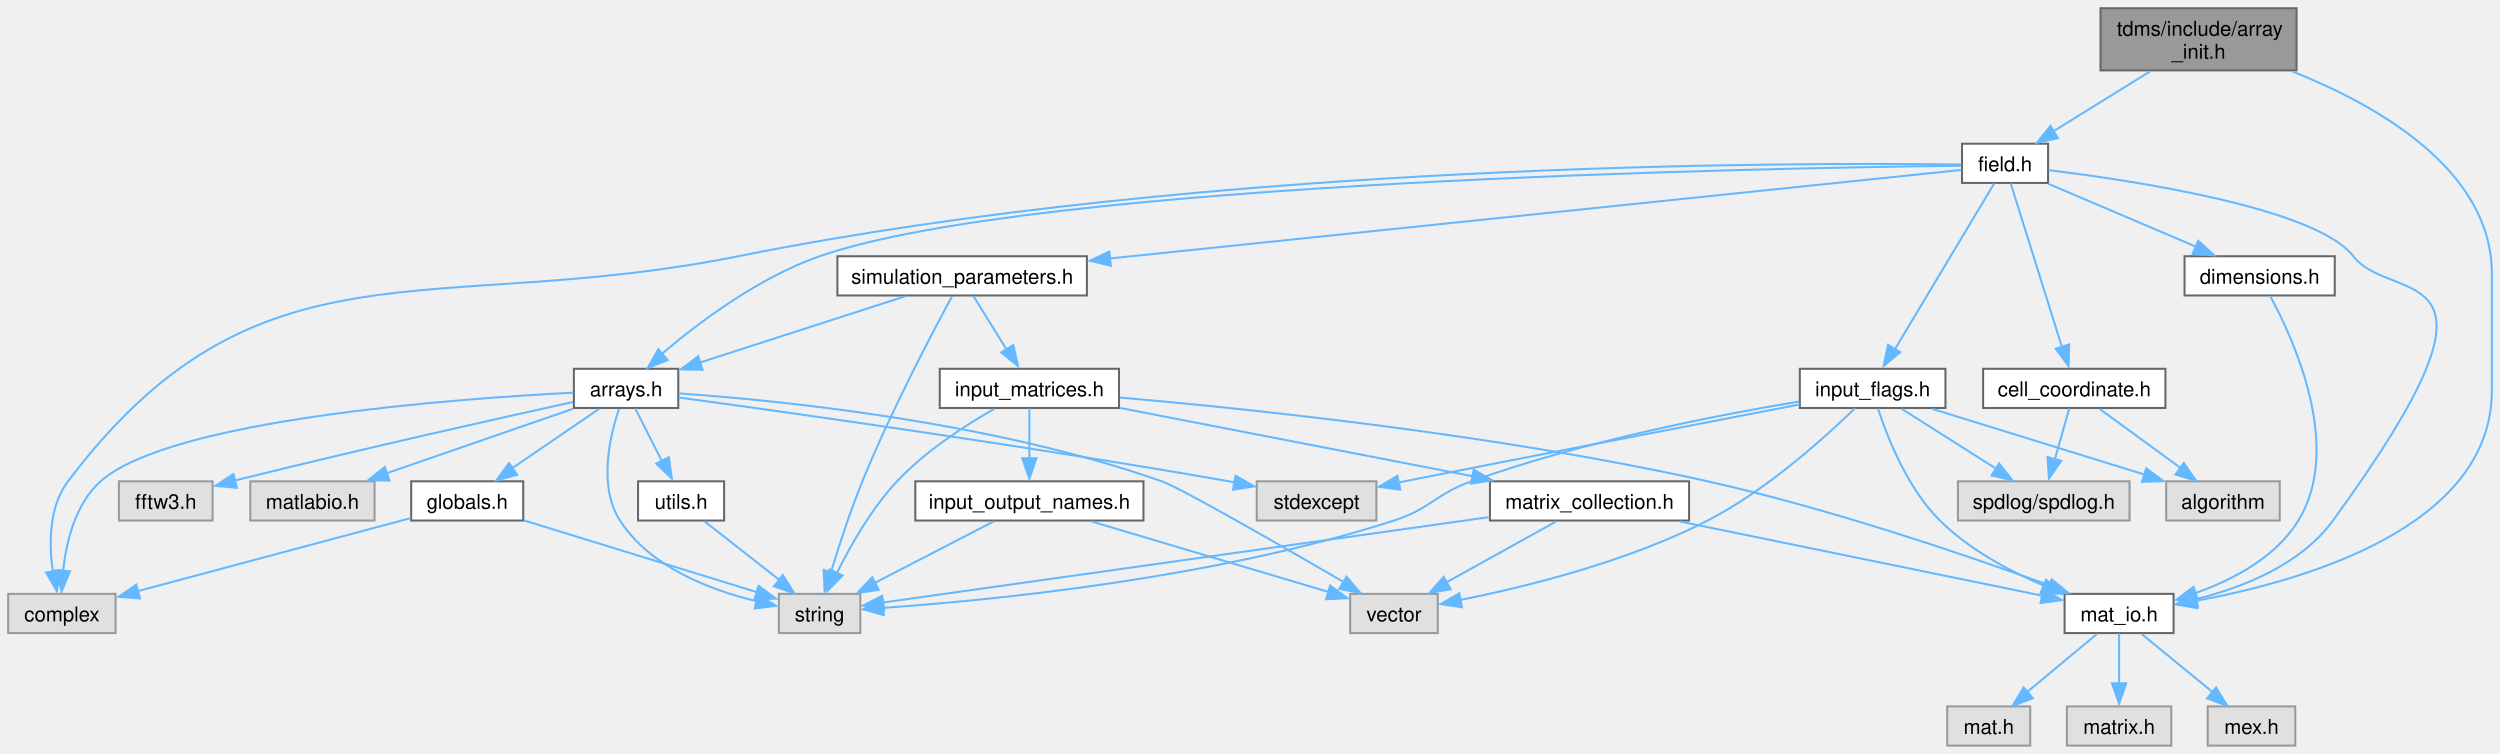
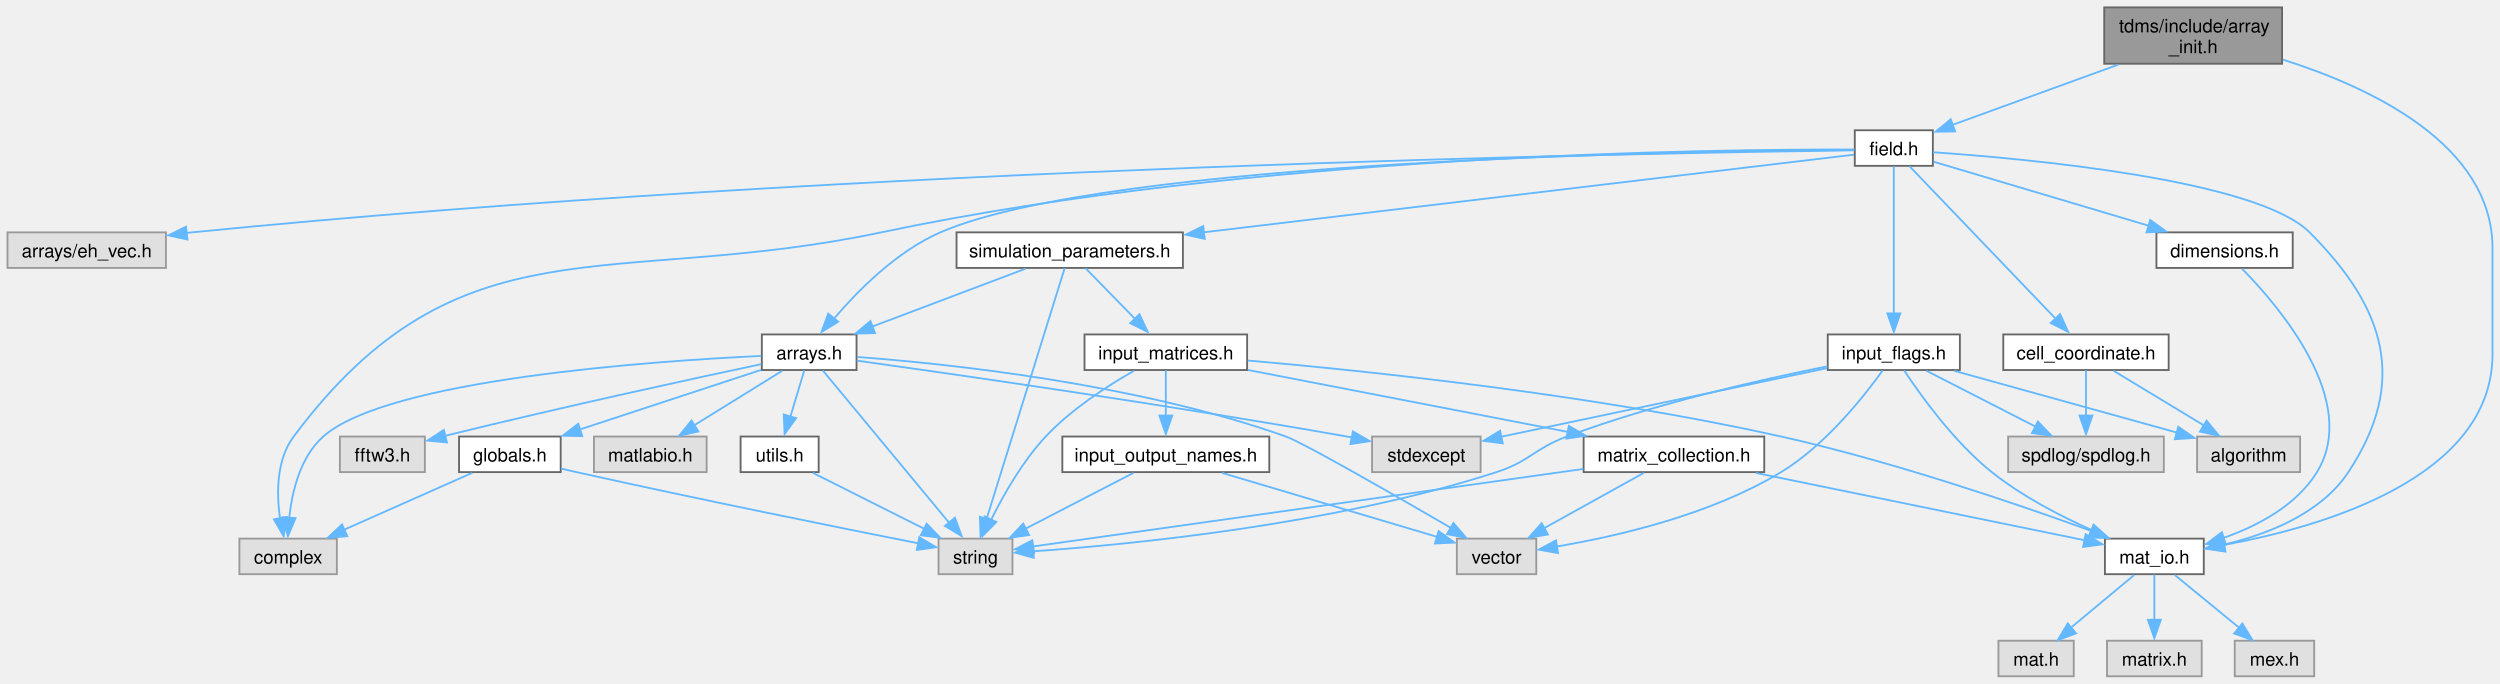
- <svg xmlns="http://www.w3.org/2000/svg" xmlns:xlink="http://www.w3.org/1999/xlink" width="1227pt" height="370pt" viewBox="0.00 0.00 1227.38 370.00">
+ <svg xmlns="http://www.w3.org/2000/svg" xmlns:xlink="http://www.w3.org/1999/xlink" width="1353pt" height="370pt" viewBox="0.00 0.00 1352.88 370.00">
  <g id="graph0" class="graph" transform="scale(1 1) rotate(0) translate(4 366)">
    <g id="node1" class="node">
      <g id="a_node1">
        <a xlink:title="A collection of functions for array initialisation given MATLAB pointers.">
-           <polygon fill="#999999" stroke="#666666" points="1123.5,-362 1027.25,-362 1027.25,-331.5 1123.5,-331.5 1123.5,-362" />
-           <text text-anchor="start" x="1035.25" y="-348.5" font-family="Helvetica,sans-Serif" font-size="10.00">tdms/include/array</text>
-           <text text-anchor="middle" x="1075.38" y="-337.25" font-family="Helvetica,sans-Serif" font-size="10.00">_init.h</text>
+           <polygon fill="#999999" stroke="#666666" points="1231,-362 1134.75,-362 1134.75,-331.5 1231,-331.5 1231,-362" />
+           <text text-anchor="start" x="1142.75" y="-348.5" font-family="Helvetica,sans-Serif" font-size="10.00">tdms/include/array</text>
+           <text text-anchor="middle" x="1182.88" y="-337.25" font-family="Helvetica,sans-Serif" font-size="10.00">_init.h</text>
        </a>
      </g>
    </g>
    <g id="node2" class="node">
      <g id="a_node2">
        <a xlink:href="field_8h.html" target="_top" xlink:title="Classes for the electric and magnetic (split) fields on a grid.">
-           <polygon fill="white" stroke="#666666" points="1001.5,-295.5 959.25,-295.5 959.25,-276.25 1001.5,-276.25 1001.5,-295.5" />
-           <text text-anchor="middle" x="980.38" y="-282" font-family="Helvetica,sans-Serif" font-size="10.00">field.h</text>
+           <polygon fill="white" stroke="#666666" points="1042,-295.5 999.75,-295.5 999.75,-276.25 1042,-276.25 1042,-295.5" />
+           <text text-anchor="middle" x="1020.88" y="-282" font-family="Helvetica,sans-Serif" font-size="10.00">field.h</text>
        </a>
      </g>
    </g>
    <g id="edge1" class="edge">
-       <path fill="none" stroke="#63b8ff" d="M1051.89,-331.2C1037.29,-322.15 1018.57,-310.55 1003.95,-301.49" />
-       <polygon fill="#63b8ff" stroke="#63b8ff" points="1006.36,-298.24 996.02,-295.95 1002.68,-304.19 1006.36,-298.24" />
-     </g>
-     <g id="node16" class="node">
-       <g id="a_node16">
+       <path fill="none" stroke="#63b8ff" d="M1142.41,-331.05C1114.7,-320.97 1078.45,-307.8 1052.77,-298.47" />
+       <polygon fill="#63b8ff" stroke="#63b8ff" points="1054.06,-294.85 1043.47,-294.72 1051.67,-301.43 1054.06,-294.85" />
+     </g>
+     <g id="node17" class="node">
+       <g id="a_node17">
        <a xlink:href="mat__io_8h.html" target="_top" xlink:title="Includes MATLAB headers for I/O.">
-           <polygon fill="white" stroke="#666666" points="1063.12,-74.5 1009.62,-74.5 1009.62,-55.25 1063.12,-55.25 1063.12,-74.5" />
-           <text text-anchor="middle" x="1036.38" y="-61" font-family="Helvetica,sans-Serif" font-size="10.00">mat_io.h</text>
-         </a>
-       </g>
-     </g>
-     <g id="edge44" class="edge">
-       <path fill="none" stroke="#63b8ff" d="M1121.33,-331.02C1163.48,-314.29 1219.38,-282.5 1219.38,-231.62 1219.38,-231.62 1219.38,-231.62 1219.38,-174.38 1219.38,-107.48 1127.78,-80.93 1074.19,-71.12" />
-       <polygon fill="#63b8ff" stroke="#63b8ff" points="1074.82,-67.51 1064.38,-69.28 1073.64,-74.41 1074.82,-67.51" />
+           <polygon fill="white" stroke="#666666" points="1188.62,-74.5 1135.12,-74.5 1135.12,-55.25 1188.62,-55.25 1188.62,-74.5" />
+           <text text-anchor="middle" x="1161.88" y="-61" font-family="Helvetica,sans-Serif" font-size="10.00">mat_io.h</text>
+         </a>
+       </g>
+     </g>
+     <g id="edge45" class="edge">
+       <path fill="none" stroke="#63b8ff" d="M1231.48,-333.71C1279.2,-318.64 1344.88,-287.7 1344.88,-231.62 1344.88,-231.62 1344.88,-231.62 1344.88,-174.38 1344.88,-107.48 1253.28,-80.93 1199.69,-71.12" />
+       <polygon fill="#63b8ff" stroke="#63b8ff" points="1200.32,-67.51 1189.88,-69.28 1199.14,-74.41 1200.32,-67.51" />
    </g>
    <g id="node3" class="node">
      <g id="a_node3">
        <a xlink:title=" ">
-           <polygon fill="#e0e0e0" stroke="#999999" points="52.75,-74.5 0,-74.5 0,-55.25 52.75,-55.25 52.75,-74.5" />
-           <text text-anchor="middle" x="26.38" y="-61" font-family="Helvetica,sans-Serif" font-size="10.00">complex</text>
+           <polygon fill="#e0e0e0" stroke="#999999" points="178.25,-74.5 125.5,-74.5 125.5,-55.25 178.25,-55.25 178.25,-74.5" />
+           <text text-anchor="middle" x="151.88" y="-61" font-family="Helvetica,sans-Serif" font-size="10.00">complex</text>
        </a>
      </g>
    </g>
    <g id="edge2" class="edge">
-       <path fill="none" stroke="#63b8ff" d="M958.9,-285.28C878.79,-286.38 590.05,-286.69 358.38,-240.25 207.13,-209.93 122.34,-252.84 29.38,-129.75 19.96,-117.28 19.99,-99.21 21.93,-85.47" />
-       <polygon fill="#63b8ff" stroke="#63b8ff" points="25.53,-86.23 23.93,-75.76 18.65,-84.95 25.53,-86.23" />
+       <path fill="none" stroke="#63b8ff" d="M999.44,-285.06C925.47,-285.31 674.38,-282.75 472.88,-240.25 326.47,-209.38 244.43,-249.61 154.88,-129.75 145.52,-117.23 145.55,-99.17 147.47,-85.44" />
+       <polygon fill="#63b8ff" stroke="#63b8ff" points="151.07,-86.21 149.45,-75.74 144.19,-84.94 151.07,-86.21" />
    </g>
    <g id="node4" class="node">
      <g id="a_node4">
        <a xlink:href="arrays_8h.html" target="_top" xlink:title="Classes describing arrays, vertices etc.">
-           <polygon fill="white" stroke="#666666" points="329,-185 277.75,-185 277.75,-165.75 329,-165.75 329,-185" />
-           <text text-anchor="middle" x="303.38" y="-171.5" font-family="Helvetica,sans-Serif" font-size="10.00">arrays.h</text>
+           <polygon fill="white" stroke="#666666" points="459.5,-185 408.25,-185 408.25,-165.75 459.5,-165.75 459.5,-185" />
+           <text text-anchor="middle" x="433.88" y="-171.5" font-family="Helvetica,sans-Serif" font-size="10.00">arrays.h</text>
        </a>
      </g>
    </g>
    <g id="edge3" class="edge">
-       <path fill="none" stroke="#63b8ff" d="M958.87,-284.69C866.71,-283.65 504.99,-277.27 398.38,-240.25 368.36,-229.83 338.79,-207.52 320.81,-192.23" />
-       <polygon fill="#63b8ff" stroke="#63b8ff" points="323.8,-189.32 313.97,-185.37 319.19,-194.59 323.8,-189.32" />
+       <path fill="none" stroke="#63b8ff" d="M999.4,-284.82C913.63,-284.31 595.92,-279.76 504.88,-240.25 481.23,-229.99 460.11,-208.63 447.18,-193.44" />
+       <polygon fill="#63b8ff" stroke="#63b8ff" points="449.59,-191.86 440.55,-186.34 444.17,-196.29 449.59,-191.86" />
    </g>
    <g id="node12" class="node">
      <g id="a_node12">
+         <a xlink:title=" ">
+           <polygon fill="#e0e0e0" stroke="#999999" points="85.75,-240.25 0,-240.25 0,-221 85.75,-221 85.75,-240.25" />
+           <text text-anchor="middle" x="42.88" y="-226.75" font-family="Helvetica,sans-Serif" font-size="10.00">arrays/eh_vec.h</text>
+         </a>
+       </g>
+     </g>
+     <g id="edge15" class="edge">
+       <path fill="none" stroke="#63b8ff" d="M999.4,-284.64C898.13,-283.37 458.29,-275.96 99.88,-240.25 98.89,-240.15 97.91,-240.05 96.91,-239.94" />
+       <polygon fill="#63b8ff" stroke="#63b8ff" points="97.42,-236.36 87.08,-238.63 96.59,-243.31 97.42,-236.36" />
+     </g>
+     <g id="node13" class="node">
+       <g id="a_node13">
        <a xlink:href="cell__coordinate_8h.html" target="_top" xlink:title="Container for {ijk} or {IJK} grouped variables.">
-           <polygon fill="white" stroke="#666666" points="1059.12,-185 969.62,-185 969.62,-165.75 1059.12,-165.75 1059.12,-185" />
-           <text text-anchor="middle" x="1014.38" y="-171.5" font-family="Helvetica,sans-Serif" font-size="10.00">cell_coordinate.h</text>
-         </a>
-       </g>
-     </g>
-     <g id="edge15" class="edge">
-       <path fill="none" stroke="#63b8ff" d="M983.16,-276C988.64,-258.51 1000.93,-219.27 1008.35,-195.59" />
-       <polygon fill="#63b8ff" stroke="#63b8ff" points="1011.9,-196.97 1011.55,-186.38 1005.22,-194.87 1011.9,-196.97" />
-     </g>
-     <g id="node15" class="node">
-       <g id="a_node15">
+           <polygon fill="white" stroke="#666666" points="1169.62,-185 1080.12,-185 1080.12,-165.75 1169.62,-165.75 1169.62,-185" />
+           <text text-anchor="middle" x="1124.88" y="-171.5" font-family="Helvetica,sans-Serif" font-size="10.00">cell_coordinate.h</text>
+         </a>
+       </g>
+     </g>
+     <g id="edge16" class="edge">
+       <path fill="none" stroke="#63b8ff" d="M1029.39,-276C1046.75,-257.88 1086.53,-216.38 1108.87,-193.07" />
+       <polygon fill="#63b8ff" stroke="#63b8ff" points="1110.85,-196.02 1115.25,-186.38 1105.8,-191.17 1110.85,-196.02" />
+     </g>
+     <g id="node16" class="node">
+       <g id="a_node16">
        <a xlink:href="dimensions_8h.html" target="_top" xlink:title="Defines a class that serves as an explicit converter between MATLAB pointers and array dimensions.">
-           <polygon fill="white" stroke="#666666" points="1142.25,-240.25 1068.5,-240.25 1068.5,-221 1142.25,-221 1142.25,-240.25" />
-           <text text-anchor="middle" x="1105.38" y="-226.75" font-family="Helvetica,sans-Serif" font-size="10.00">dimensions.h</text>
-         </a>
-       </g>
-     </g>
-     <g id="edge18" class="edge">
-       <path fill="none" stroke="#63b8ff" d="M1001.58,-275.84C1021.51,-267.35 1051.59,-254.54 1074.24,-244.89" />
-       <polygon fill="#63b8ff" stroke="#63b8ff" points="1075.24,-247.84 1083.07,-240.7 1072.49,-241.4 1075.24,-247.84" />
-     </g>
-     <g id="edge30" class="edge">
-       <path fill="none" stroke="#63b8ff" d="M1001.76,-282.51C1043.44,-277.42 1133.09,-263.92 1151.38,-240.25 1170.61,-215.35 1238.12,-243.31 1141.38,-110.5 1125.67,-88.94 1097.43,-77.71 1074.19,-71.92" />
-       <polygon fill="#63b8ff" stroke="#63b8ff" points="1075.12,-68.31 1064.59,-69.55 1073.59,-75.15 1075.12,-68.31" />
-     </g>
-     <g id="node20" class="node">
-       <g id="a_node20">
-         <a xlink:href="input__flags_8h.html" target="_top" xlink:title="Organises enumerated constants, names, and classes for handling flag-variables that are passed to TDM...">
-           <polygon fill="white" stroke="#666666" points="951.12,-185 879.62,-185 879.62,-165.75 951.12,-165.75 951.12,-185" />
-           <text text-anchor="middle" x="915.38" y="-171.5" font-family="Helvetica,sans-Serif" font-size="10.00">input_flags.h</text>
-         </a>
-       </g>
-     </g>
-     <g id="edge23" class="edge">
-       <path fill="none" stroke="#63b8ff" d="M975.06,-276C964.44,-258.27 940.43,-218.19 926.31,-194.63" />
-       <polygon fill="#63b8ff" stroke="#63b8ff" points="928.91,-193.16 920.77,-186.38 922.9,-196.75 928.91,-193.16" />
+           <polygon fill="white" stroke="#666666" points="1236.75,-240.25 1163,-240.25 1163,-221 1236.75,-221 1236.75,-240.25" />
+           <text text-anchor="middle" x="1199.88" y="-226.75" font-family="Helvetica,sans-Serif" font-size="10.00">dimensions.h</text>
+         </a>
+       </g>
+     </g>
+     <g id="edge19" class="edge">
+       <path fill="none" stroke="#63b8ff" d="M1042.47,-278.45C1071.24,-269.89 1122.73,-254.57 1158.97,-243.79" />
+       <polygon fill="#63b8ff" stroke="#63b8ff" points="1159.63,-246.95 1168.22,-240.74 1157.64,-240.24 1159.63,-246.95" />
+     </g>
+     <g id="edge31" class="edge">
+       <path fill="none" stroke="#63b8ff" d="M1042.14,-283.6C1092.56,-280.14 1217.28,-268.82 1245.88,-240.25 1287.2,-198.96 1299.11,-159.22 1266.88,-110.5 1251.9,-87.87 1222.88,-76.68 1199.13,-71.17" />
+       <polygon fill="#63b8ff" stroke="#63b8ff" points="1200.16,-67.6 1189.66,-69.01 1198.75,-74.46 1200.16,-67.6" />
    </g>
    <g id="node21" class="node">
      <g id="a_node21">
+         <a xlink:href="input__flags_8h.html" target="_top" xlink:title="Organises enumerated constants, names, and classes for handling flag-variables that are passed to TDM...">
+           <polygon fill="white" stroke="#666666" points="1056.62,-185 985.12,-185 985.12,-165.75 1056.62,-165.75 1056.62,-185" />
+           <text text-anchor="middle" x="1020.88" y="-171.5" font-family="Helvetica,sans-Serif" font-size="10.00">input_flags.h</text>
+         </a>
+       </g>
+     </g>
+     <g id="edge24" class="edge">
+       <path fill="none" stroke="#63b8ff" d="M1020.88,-276C1020.88,-258.67 1020.88,-219.98 1020.88,-196.24" />
+       <polygon fill="#63b8ff" stroke="#63b8ff" points="1024.38,-196.38 1020.88,-186.38 1017.38,-196.38 1024.38,-196.38" />
+     </g>
+     <g id="node22" class="node">
+       <g id="a_node22">
        <a xlink:href="simulation__parameters_8h.html" target="_top" xlink:title="Classes collecting parameters for the simulation.">
-           <polygon fill="white" stroke="#666666" points="529.62,-240.25 407.12,-240.25 407.12,-221 529.62,-221 529.62,-240.25" />
-           <text text-anchor="middle" x="468.38" y="-226.75" font-family="Helvetica,sans-Serif" font-size="10.00">simulation_parameters.h</text>
-         </a>
-       </g>
-     </g>
-     <g id="edge31" class="edge">
-       <path fill="none" stroke="#63b8ff" d="M959.03,-282.65C888.28,-275.3 659.28,-251.48 540.83,-239.16" />
-       <polygon fill="#63b8ff" stroke="#63b8ff" points="541.38,-235.59 531.07,-238.04 540.65,-242.56 541.38,-235.59" />
+           <polygon fill="white" stroke="#666666" points="636.12,-240.25 513.62,-240.25 513.62,-221 636.12,-221 636.12,-240.25" />
+           <text text-anchor="middle" x="574.88" y="-226.75" font-family="Helvetica,sans-Serif" font-size="10.00">simulation_parameters.h</text>
+         </a>
+       </g>
+     </g>
+     <g id="edge32" class="edge">
+       <path fill="none" stroke="#63b8ff" d="M999.36,-282.31C936.51,-274.8 751.06,-252.66 647.28,-240.27" />
+       <polygon fill="#63b8ff" stroke="#63b8ff" points="647.93,-236.7 637.58,-238.99 647.1,-243.65 647.93,-236.7" />
    </g>
    <g id="edge4" class="edge">
-       <path fill="none" stroke="#63b8ff" d="M277.49,-173.28C219.1,-170.3 79.52,-160.1 45.38,-129.75 32.94,-118.7 28.48,-99.92 26.96,-85.58" />
-       <polygon fill="#63b8ff" stroke="#63b8ff" points="30.4,-85.59 26.26,-75.84 23.42,-86.04 30.4,-85.59" />
+       <path fill="none" stroke="#63b8ff" d="M407.94,-173.38C348.69,-170.57 205.8,-160.69 170.88,-129.75 158.43,-118.72 153.97,-99.94 152.45,-85.59" />
+       <polygon fill="#63b8ff" stroke="#63b8ff" points="155.89,-85.6 151.76,-75.84 148.91,-86.05 155.89,-85.6" />
    </g>
    <g id="node5" class="node">
      <g id="a_node5">
        <a xlink:title=" ">
-           <polygon fill="#e0e0e0" stroke="#999999" points="671.75,-129.75 613,-129.75 613,-110.5 671.75,-110.5 671.75,-129.75" />
-           <text text-anchor="middle" x="642.38" y="-116.25" font-family="Helvetica,sans-Serif" font-size="10.00">stdexcept</text>
+           <polygon fill="#e0e0e0" stroke="#999999" points="797.25,-129.75 738.5,-129.75 738.5,-110.5 797.25,-110.5 797.25,-129.75" />
+           <text text-anchor="middle" x="767.88" y="-116.25" font-family="Helvetica,sans-Serif" font-size="10.00">stdexcept</text>
        </a>
      </g>
    </g>
    <g id="edge5" class="edge">
-       <path fill="none" stroke="#63b8ff" d="M329.18,-170.91C380.68,-163.91 499.82,-147.23 599.38,-129.75 600.33,-129.58 601.29,-129.41 602.26,-129.24" />
-       <polygon fill="#63b8ff" stroke="#63b8ff" points="602.62,-132.54 611.8,-127.25 601.33,-125.66 602.62,-132.54" />
+       <path fill="none" stroke="#63b8ff" d="M459.63,-170.83C510.46,-163.74 627.23,-147.02 724.88,-129.75 725.83,-129.58 726.79,-129.41 727.76,-129.23" />
+       <polygon fill="#63b8ff" stroke="#63b8ff" points="728.12,-132.54 737.3,-127.24 726.82,-125.66 728.12,-132.54" />
    </g>
    <g id="node6" class="node">
      <g id="a_node6">
        <a xlink:title=" ">
-           <polygon fill="#e0e0e0" stroke="#999999" points="418.38,-74.5 378.38,-74.5 378.38,-55.25 418.38,-55.25 418.38,-74.5" />
-           <text text-anchor="middle" x="398.38" y="-61" font-family="Helvetica,sans-Serif" font-size="10.00">string</text>
+           <polygon fill="#e0e0e0" stroke="#999999" points="543.88,-74.5 503.88,-74.5 503.88,-55.25 543.88,-55.25 543.88,-74.5" />
+           <text text-anchor="middle" x="523.88" y="-61" font-family="Helvetica,sans-Serif" font-size="10.00">string</text>
        </a>
      </g>
    </g>
    <g id="edge6" class="edge">
-       <path fill="none" stroke="#63b8ff" d="M299.88,-165.27C295.44,-152.06 289.56,-127.3 300.38,-110.5 315.07,-87.67 344.63,-76.38 367.46,-70.88" />
-       <polygon fill="#63b8ff" stroke="#63b8ff" points="367.99,-74.14 377.04,-68.63 366.53,-67.29 367.99,-74.14" />
+       <path fill="none" stroke="#63b8ff" d="M441.24,-165.5C456.14,-147.53 490.09,-106.61 509.52,-83.19" />
+       <polygon fill="#63b8ff" stroke="#63b8ff" points="512.72,-85.81 516.41,-75.88 507.33,-81.34 512.72,-85.81" />
    </g>
    <g id="node7" class="node">
      <g id="a_node7">
        <a xlink:title=" ">
-           <polygon fill="#e0e0e0" stroke="#999999" points="701.88,-74.5 658.88,-74.5 658.88,-55.25 701.88,-55.25 701.88,-74.5" />
-           <text text-anchor="middle" x="680.38" y="-61" font-family="Helvetica,sans-Serif" font-size="10.00">vector</text>
+           <polygon fill="#e0e0e0" stroke="#999999" points="827.38,-74.5 784.38,-74.5 784.38,-55.25 827.38,-55.25 827.38,-74.5" />
+           <text text-anchor="middle" x="805.88" y="-61" font-family="Helvetica,sans-Serif" font-size="10.00">vector</text>
        </a>
      </g>
    </g>
    <g id="edge7" class="edge">
-       <path fill="none" stroke="#63b8ff" d="M329.5,-172.9C377.62,-169.55 482.96,-159.2 566.38,-129.75 575.69,-126.46 625.09,-98.09 655.72,-80.28" />
-       <polygon fill="#63b8ff" stroke="#63b8ff" points="657.06,-82.97 663.94,-74.91 653.53,-76.92 657.06,-82.97" />
+       <path fill="none" stroke="#63b8ff" d="M459.87,-172.79C507.25,-169.28 610.27,-158.71 691.88,-129.75 701.18,-126.45 750.58,-98.08 781.22,-80.27" />
+       <polygon fill="#63b8ff" stroke="#63b8ff" points="782.55,-82.97 789.44,-74.91 779.03,-76.92 782.55,-82.97" />
    </g>
    <g id="node8" class="node">
      <g id="a_node8">
        <a xlink:title=" ">
-           <polygon fill="#e0e0e0" stroke="#999999" points="100.38,-129.75 54.38,-129.75 54.38,-110.5 100.38,-110.5 100.38,-129.75" />
-           <text text-anchor="middle" x="77.38" y="-116.25" font-family="Helvetica,sans-Serif" font-size="10.00">fftw3.h</text>
+           <polygon fill="#e0e0e0" stroke="#999999" points="225.88,-129.75 179.88,-129.75 179.88,-110.5 225.88,-110.5 225.88,-129.75" />
+           <text text-anchor="middle" x="202.88" y="-116.25" font-family="Helvetica,sans-Serif" font-size="10.00">fftw3.h</text>
        </a>
      </g>
    </g>
    <g id="edge8" class="edge">
-       <path fill="none" stroke="#63b8ff" d="M277.26,-168.69C241.83,-160.91 176.32,-146.28 111.21,-130.14" />
-       <polygon fill="#63b8ff" stroke="#63b8ff" points="112.32,-126.56 101.77,-127.54 110.62,-133.35 112.32,-126.56" />
+       <path fill="none" stroke="#63b8ff" d="M408.03,-168.95C371.85,-161.27 303.82,-146.55 236.6,-130.1" />
+       <polygon fill="#63b8ff" stroke="#63b8ff" points="237.81,-126.55 227.26,-127.55 236.14,-133.34 237.81,-126.55" />
    </g>
    <g id="node9" class="node">
      <g id="a_node9">
        <a xlink:href="globals_8h.html" target="_top" xlink:title="Type definitions and global constants.">
-           <polygon fill="white" stroke="#666666" points="252.88,-129.75 197.88,-129.75 197.88,-110.5 252.88,-110.5 252.88,-129.75" />
-           <text text-anchor="middle" x="225.38" y="-116.25" font-family="Helvetica,sans-Serif" font-size="10.00">globals.h</text>
+           <polygon fill="white" stroke="#666666" points="299.38,-129.75 244.38,-129.75 244.38,-110.5 299.38,-110.5 299.38,-129.75" />
+           <text text-anchor="middle" x="271.88" y="-116.25" font-family="Helvetica,sans-Serif" font-size="10.00">globals.h</text>
        </a>
      </g>
    </g>
    <g id="edge9" class="edge">
-       <path fill="none" stroke="#63b8ff" d="M290.14,-165.34C278.49,-157.39 261.28,-145.64 247.53,-136.25" />
-       <polygon fill="#63b8ff" stroke="#63b8ff" points="249.9,-132.95 239.67,-130.2 245.96,-138.73 249.9,-132.95" />
+       <path fill="none" stroke="#63b8ff" d="M407.85,-165.82C381.28,-157.09 339.79,-143.45 309.62,-133.53" />
+       <polygon fill="#63b8ff" stroke="#63b8ff" points="311.06,-129.99 300.47,-130.19 308.87,-136.64 311.06,-129.99" />
    </g>
    <g id="node10" class="node">
      <g id="a_node10">
        <a xlink:title=" ">
-           <polygon fill="#e0e0e0" stroke="#999999" points="179.88,-129.75 118.88,-129.75 118.88,-110.5 179.88,-110.5 179.88,-129.75" />
-           <text text-anchor="middle" x="149.38" y="-116.25" font-family="Helvetica,sans-Serif" font-size="10.00">matlabio.h</text>
+           <polygon fill="#e0e0e0" stroke="#999999" points="378.38,-129.75 317.38,-129.75 317.38,-110.5 378.38,-110.5 378.38,-129.75" />
+           <text text-anchor="middle" x="347.88" y="-116.25" font-family="Helvetica,sans-Serif" font-size="10.00">matlabio.h</text>
        </a>
      </g>
    </g>
    <g id="edge12" class="edge">
-       <path fill="none" stroke="#63b8ff" d="M277.25,-165.34C252.14,-156.66 213.96,-143.46 185.86,-133.74" />
-       <polygon fill="#63b8ff" stroke="#63b8ff" points="187.22,-130.16 176.63,-130.2 184.93,-136.78 187.22,-130.16" />
+       <path fill="none" stroke="#63b8ff" d="M419.29,-165.34C406.31,-157.31 387.1,-145.41 371.86,-135.98" />
+       <polygon fill="#63b8ff" stroke="#63b8ff" points="373.88,-132.49 363.54,-130.2 370.19,-138.44 373.88,-132.49" />
    </g>
    <g id="node11" class="node">
      <g id="a_node11">
        <a xlink:href="utils_8h.html" target="_top" xlink:title="Useful miscellaneous utility functions.">
-           <polygon fill="white" stroke="#666666" points="351.5,-129.75 309.25,-129.75 309.25,-110.5 351.5,-110.5 351.5,-129.75" />
-           <text text-anchor="middle" x="330.38" y="-116.25" font-family="Helvetica,sans-Serif" font-size="10.00">utils.h</text>
+           <polygon fill="white" stroke="#666666" points="439,-129.75 396.75,-129.75 396.75,-110.5 439,-110.5 439,-129.75" />
+           <text text-anchor="middle" x="417.88" y="-116.25" font-family="Helvetica,sans-Serif" font-size="10.00">utils.h</text>
        </a>
      </g>
    </g>
    <g id="edge13" class="edge">
-       <path fill="none" stroke="#63b8ff" d="M307.83,-165.58C311.37,-158.61 316.44,-148.62 320.87,-139.87" />
-       <polygon fill="#63b8ff" stroke="#63b8ff" points="324.42,-141.61 325.82,-131.11 318.18,-138.45 324.42,-141.61" />
+       <path fill="none" stroke="#63b8ff" d="M431.23,-165.58C429.18,-158.76 426.27,-149.06 423.68,-140.45" />
+       <polygon fill="#63b8ff" stroke="#63b8ff" points="426.8,-139.68 420.57,-131.11 420.1,-141.69 426.8,-139.68" />
    </g>
    <g id="edge10" class="edge">
-       <path fill="none" stroke="#63b8ff" d="M197.7,-111.72C162.76,-102.37 102.5,-86.24 63.55,-75.82" />
-       <polygon fill="#63b8ff" stroke="#63b8ff" points="64.74,-72.25 54.17,-73.05 62.93,-79.01 64.74,-72.25" />
+       <path fill="none" stroke="#63b8ff" d="M251.52,-110.09C232.56,-101.68 204.03,-89.02 182.35,-79.4" />
+       <polygon fill="#63b8ff" stroke="#63b8ff" points="183.89,-75.81 173.33,-74.95 181.05,-82.21 183.89,-75.81" />
    </g>
    <g id="edge11" class="edge">
-       <path fill="none" stroke="#63b8ff" d="M253.17,-110.57C284.49,-100.93 335.26,-85.3 367.71,-75.31" />
-       <polygon fill="#63b8ff" stroke="#63b8ff" points="368.43,-78.45 376.96,-72.16 366.37,-71.76 368.43,-78.45" />
+       <path fill="none" stroke="#63b8ff" d="M299.76,-112.35C302.5,-111.71 305.24,-111.09 307.88,-110.5 373.61,-95.84 450.97,-80.26 492.96,-71.94" />
+       <polygon fill="#63b8ff" stroke="#63b8ff" points="493.45,-75.22 502.58,-69.85 492.09,-68.35 493.45,-75.22" />
    </g>
    <g id="edge14" class="edge">
-       <path fill="none" stroke="#63b8ff" d="M341.91,-110.09C351.94,-102.24 366.68,-90.7 378.58,-81.37" />
-       <polygon fill="#63b8ff" stroke="#63b8ff" points="380.29,-83.7 386.01,-74.77 375.98,-78.18 380.29,-83.7" />
-     </g>
-     <g id="node13" class="node">
-       <g id="a_node13">
-         <a xlink:title=" ">
-           <polygon fill="#e0e0e0" stroke="#999999" points="1041.5,-129.75 957.25,-129.75 957.25,-110.5 1041.5,-110.5 1041.5,-129.75" />
-           <text text-anchor="middle" x="999.38" y="-116.25" font-family="Helvetica,sans-Serif" font-size="10.00">spdlog/spdlog.h</text>
-         </a>
-       </g>
-     </g>
-     <g id="edge16" class="edge">
-       <path fill="none" stroke="#63b8ff" d="M1011.9,-165.58C1009.98,-158.76 1007.24,-149.06 1004.82,-140.45" />
-       <polygon fill="#63b8ff" stroke="#63b8ff" points="1007.99,-139.79 1001.91,-131.11 1001.25,-141.68 1007.99,-139.79" />
+       <path fill="none" stroke="#63b8ff" d="M435.86,-110.09C452.38,-101.79 477.12,-89.36 496.17,-79.79" />
+       <polygon fill="#63b8ff" stroke="#63b8ff" points="497.44,-82.57 504.81,-74.95 494.3,-76.31 497.44,-82.57" />
    </g>
    <g id="node14" class="node">
      <g id="a_node14">
        <a xlink:title=" ">
-           <polygon fill="#e0e0e0" stroke="#999999" points="1115.25,-129.75 1059.5,-129.75 1059.5,-110.5 1115.25,-110.5 1115.25,-129.75" />
-           <text text-anchor="middle" x="1087.38" y="-116.25" font-family="Helvetica,sans-Serif" font-size="10.00">algorithm</text>
+           <polygon fill="#e0e0e0" stroke="#999999" points="1167,-129.75 1082.75,-129.75 1082.75,-110.5 1167,-110.5 1167,-129.75" />
+           <text text-anchor="middle" x="1124.88" y="-116.25" font-family="Helvetica,sans-Serif" font-size="10.00">spdlog/spdlog.h</text>
        </a>
      </g>
    </g>
    <g id="edge17" class="edge">
-       <path fill="none" stroke="#63b8ff" d="M1026.76,-165.34C1037.63,-157.41 1053.66,-145.72 1066.5,-136.35" />
-       <polygon fill="#63b8ff" stroke="#63b8ff" points="1068.16,-138.75 1074.17,-130.02 1064.03,-133.09 1068.16,-138.75" />
-     </g>
-     <g id="edge19" class="edge">
-       <path fill="none" stroke="#63b8ff" d="M1110.51,-220.77C1121.89,-199.88 1146.51,-146.55 1124.38,-110.5 1113.31,-92.48 1092.45,-81.46 1073.82,-74.88" />
-       <polygon fill="#63b8ff" stroke="#63b8ff" points="1075.07,-71.29 1064.48,-71.59 1072.95,-77.96 1075.07,-71.29" />
-     </g>
-     <g id="node17" class="node">
-       <g id="a_node17">
-         <a xlink:title=" ">
-           <polygon fill="#e0e0e0" stroke="#999999" points="992.75,-19.25 952,-19.25 952,0 992.75,0 992.75,-19.25" />
-           <text text-anchor="middle" x="972.38" y="-5.75" font-family="Helvetica,sans-Serif" font-size="10.00">mat.h</text>
-         </a>
-       </g>
+       <path fill="none" stroke="#63b8ff" d="M1124.88,-165.58C1124.88,-158.92 1124.88,-149.49 1124.88,-141.03" />
+       <polygon fill="#63b8ff" stroke="#63b8ff" points="1128.38,-141.11 1124.88,-131.11 1121.38,-141.11 1128.38,-141.11" />
+     </g>
+     <g id="node15" class="node">
+       <g id="a_node15">
+         <a xlink:title=" ">
+           <polygon fill="#e0e0e0" stroke="#999999" points="1240.75,-129.75 1185,-129.75 1185,-110.5 1240.75,-110.5 1240.75,-129.75" />
+           <text text-anchor="middle" x="1212.88" y="-116.25" font-family="Helvetica,sans-Serif" font-size="10.00">algorithm</text>
+         </a>
+       </g>
+     </g>
+     <g id="edge18" class="edge">
+       <path fill="none" stroke="#63b8ff" d="M1139.8,-165.34C1153.2,-157.23 1173.12,-145.18 1188.77,-135.71" />
+       <polygon fill="#63b8ff" stroke="#63b8ff" points="1190.13,-138.37 1196.87,-130.2 1186.51,-132.39 1190.13,-138.37" />
    </g>
    <g id="edge20" class="edge">
-       <path fill="none" stroke="#63b8ff" d="M1025.52,-54.84C1016.18,-47.07 1002.48,-35.67 991.33,-26.4" />
-       <polygon fill="#63b8ff" stroke="#63b8ff" points="994,-23.23 984.07,-19.52 989.52,-28.61 994,-23.23" />
+       <path fill="none" stroke="#63b8ff" d="M1209.38,-220.51C1229.63,-199.93 1273.35,-148.73 1249.88,-110.5 1238.81,-92.48 1217.95,-81.46 1199.32,-74.88" />
+       <polygon fill="#63b8ff" stroke="#63b8ff" points="1200.57,-71.29 1189.98,-71.59 1198.45,-77.96 1200.57,-71.29" />
    </g>
    <g id="node18" class="node">
      <g id="a_node18">
        <a xlink:title=" ">
-           <polygon fill="#e0e0e0" stroke="#999999" points="1062,-19.25 1010.75,-19.25 1010.75,0 1062,0 1062,-19.25" />
-           <text text-anchor="middle" x="1036.38" y="-5.75" font-family="Helvetica,sans-Serif" font-size="10.00">matrix.h</text>
+           <polygon fill="#e0e0e0" stroke="#999999" points="1118.25,-19.25 1077.5,-19.25 1077.5,0 1118.25,0 1118.25,-19.25" />
+           <text text-anchor="middle" x="1097.88" y="-5.75" font-family="Helvetica,sans-Serif" font-size="10.00">mat.h</text>
        </a>
      </g>
    </g>
    <g id="edge21" class="edge">
-       <path fill="none" stroke="#63b8ff" d="M1036.38,-55.08C1036.38,-48.42 1036.38,-38.99 1036.38,-30.53" />
-       <polygon fill="#63b8ff" stroke="#63b8ff" points="1039.88,-30.61 1036.38,-20.61 1032.88,-30.61 1039.88,-30.61" />
+       <path fill="none" stroke="#63b8ff" d="M1151.02,-54.84C1141.68,-47.07 1127.98,-35.67 1116.83,-26.4" />
+       <polygon fill="#63b8ff" stroke="#63b8ff" points="1119.5,-23.23 1109.57,-19.52 1115.02,-28.61 1119.5,-23.23" />
    </g>
    <g id="node19" class="node">
      <g id="a_node19">
        <a xlink:title=" ">
-           <polygon fill="#e0e0e0" stroke="#999999" points="1122.88,-19.25 1079.88,-19.25 1079.88,0 1122.88,0 1122.88,-19.25" />
-           <text text-anchor="middle" x="1101.38" y="-5.75" font-family="Helvetica,sans-Serif" font-size="10.00">mex.h</text>
+           <polygon fill="#e0e0e0" stroke="#999999" points="1187.5,-19.25 1136.25,-19.25 1136.25,0 1187.5,0 1187.5,-19.25" />
+           <text text-anchor="middle" x="1161.88" y="-5.75" font-family="Helvetica,sans-Serif" font-size="10.00">matrix.h</text>
        </a>
      </g>
    </g>
    <g id="edge22" class="edge">
-       <path fill="none" stroke="#63b8ff" d="M1047.4,-54.84C1056.89,-47.07 1070.8,-35.67 1082.12,-26.4" />
-       <polygon fill="#63b8ff" stroke="#63b8ff" points="1083.99,-28.57 1089.51,-19.52 1079.56,-23.15 1083.99,-28.57" />
+       <path fill="none" stroke="#63b8ff" d="M1161.88,-55.08C1161.88,-48.42 1161.88,-38.99 1161.88,-30.53" />
+       <polygon fill="#63b8ff" stroke="#63b8ff" points="1165.38,-30.61 1161.88,-20.61 1158.38,-30.61 1165.38,-30.61" />
+     </g>
+     <g id="node20" class="node">
+       <g id="a_node20">
+         <a xlink:title=" ">
+           <polygon fill="#e0e0e0" stroke="#999999" points="1248.38,-19.25 1205.38,-19.25 1205.38,0 1248.38,0 1248.38,-19.25" />
+           <text text-anchor="middle" x="1226.88" y="-5.75" font-family="Helvetica,sans-Serif" font-size="10.00">mex.h</text>
+         </a>
+       </g>
+     </g>
+     <g id="edge23" class="edge">
+       <path fill="none" stroke="#63b8ff" d="M1172.9,-54.84C1182.39,-47.07 1196.3,-35.67 1207.62,-26.4" />
+       <polygon fill="#63b8ff" stroke="#63b8ff" points="1209.49,-28.57 1215.01,-19.52 1205.06,-23.15 1209.49,-28.57" />
+     </g>
+     <g id="edge26" class="edge">
+       <path fill="none" stroke="#63b8ff" d="M984.63,-166.75C937.98,-156.93 857.17,-139.92 808.49,-129.67" />
+       <polygon fill="#63b8ff" stroke="#63b8ff" points="809.24,-126.04 798.73,-127.41 807.8,-132.89 809.24,-126.04" />
+     </g>
+     <g id="edge27" class="edge">
+       <path fill="none" stroke="#63b8ff" d="M984.91,-167.75C948.63,-160.5 891.37,-147.51 843.88,-129.75 826.14,-123.12 823.89,-116.33 805.88,-110.5 717.56,-81.93 607.56,-71.28 554.85,-67.62" />
+       <polygon fill="#63b8ff" stroke="#63b8ff" points="555.41,-64.08 545.21,-66.92 554.96,-71.07 555.41,-64.08" />
+     </g>
+     <g id="edge28" class="edge">
+       <path fill="none" stroke="#63b8ff" d="M1014.84,-165.53C1004.96,-151.73 984,-125.13 959.88,-110.5 921.77,-87.38 871.08,-75.73 838.46,-70.24" />
+       <polygon fill="#63b8ff" stroke="#63b8ff" points="839.15,-66.65 828.73,-68.54 838.06,-73.56 839.15,-66.65" />
+     </g>
+     <g id="edge29" class="edge">
+       <path fill="none" stroke="#63b8ff" d="M1038.52,-165.34C1054.65,-157.08 1078.78,-144.73 1097.43,-135.18" />
+       <polygon fill="#63b8ff" stroke="#63b8ff" points="1098.84,-137.88 1106.15,-130.2 1095.65,-131.64 1098.84,-137.88" />
    </g>
    <g id="edge25" class="edge">
-       <path fill="none" stroke="#63b8ff" d="M879.51,-167.49C834.24,-158.78 754.01,-143.29 685.38,-129.75 684.43,-129.56 683.47,-129.37 682.5,-129.18" />
-       <polygon fill="#63b8ff" stroke="#63b8ff" points="683.47,-125.61 672.98,-127.09 682.1,-132.47 683.47,-125.61" />
-     </g>
-     <g id="edge26" class="edge">
-       <path fill="none" stroke="#63b8ff" d="M879.39,-168.96C839.31,-162.31 772.98,-149.42 718.38,-129.75 700.56,-123.33 698.39,-116.33 680.38,-110.5 592.06,-81.93 482.06,-71.28 429.35,-67.62" />
-       <polygon fill="#63b8ff" stroke="#63b8ff" points="429.91,-64.08 419.71,-66.92 429.46,-71.07 429.91,-64.08" />
-     </g>
-     <g id="edge27" class="edge">
-       <path fill="none" stroke="#63b8ff" d="M906.71,-165.63C892.7,-151.97 863.68,-125.57 834.38,-110.5 794.96,-90.23 745,-77.91 712.86,-71.5" />
-       <polygon fill="#63b8ff" stroke="#63b8ff" points="713.76,-67.91 703.28,-69.47 712.44,-74.79 713.76,-67.91" />
-     </g>
-     <g id="edge28" class="edge">
-       <path fill="none" stroke="#63b8ff" d="M929.62,-165.34C942.3,-157.31 961.07,-145.41 975.94,-135.98" />
-       <polygon fill="#63b8ff" stroke="#63b8ff" points="977.48,-138.51 984.06,-130.2 973.74,-132.6 977.48,-138.51" />
-     </g>
-     <g id="edge24" class="edge">
-       <path fill="none" stroke="#63b8ff" d="M944.55,-165.34C973.31,-156.44 1017.42,-142.78 1049.01,-133" />
-       <polygon fill="#63b8ff" stroke="#63b8ff" points="1049.68,-136.15 1058.2,-129.85 1047.61,-129.46 1049.68,-136.15" />
-     </g>
-     <g id="edge29" class="edge">
-       <path fill="none" stroke="#63b8ff" d="M918.01,-165.46C922.37,-152.04 932.25,-126.5 948.38,-110.5 962.71,-96.28 982.49,-85.69 999.68,-78.41" />
-       <polygon fill="#63b8ff" stroke="#63b8ff" points="1000.45,-81.47 1008.43,-74.5 997.85,-74.97 1000.45,-81.47" />
+       <path fill="none" stroke="#63b8ff" d="M1053.45,-165.34C1086.8,-156.09 1138.64,-141.71 1174.09,-131.88" />
+       <polygon fill="#63b8ff" stroke="#63b8ff" points="1174.83,-135.03 1183.53,-128.99 1172.96,-128.29 1174.83,-135.03" />
+     </g>
+     <g id="edge30" class="edge">
+       <path fill="none" stroke="#63b8ff" d="M1026.46,-165.55C1035.24,-152.24 1053.38,-126.86 1073.88,-110.5 1090.21,-97.46 1110.97,-86.71 1128.23,-79.03" />
+       <polygon fill="#63b8ff" stroke="#63b8ff" points="1129.11,-82.03 1136.92,-74.87 1126.35,-75.6 1129.11,-82.03" />
+     </g>
+     <g id="edge34" class="edge">
+       <path fill="none" stroke="#63b8ff" d="M550.96,-220.59C528.17,-211.99 493.63,-198.94 467.96,-189.25" />
+       <polygon fill="#63b8ff" stroke="#63b8ff" points="469.5,-185.71 458.91,-185.45 467.03,-192.26 469.5,-185.71" />
    </g>
    <g id="edge33" class="edge">
-       <path fill="none" stroke="#63b8ff" d="M440.38,-220.59C412.59,-211.62 369.84,-197.83 339.49,-188.03" />
-       <polygon fill="#63b8ff" stroke="#63b8ff" points="340.92,-184.49 330.32,-184.75 338.77,-191.15 340.92,-184.49" />
-     </g>
-     <g id="edge32" class="edge">
-       <path fill="none" stroke="#63b8ff" d="M463.49,-220.73C454.15,-203.51 433.44,-164.27 419.38,-129.75 413.37,-115.02 407.81,-97.87 403.92,-85.05" />
-       <polygon fill="#63b8ff" stroke="#63b8ff" points="407.05,-84.29 400.85,-75.69 400.34,-86.27 407.05,-84.29" />
-     </g>
-     <g id="node22" class="node">
-       <g id="a_node22">
-         <a xlink:href="input__matrices_8h.html" target="_top" xlink:title="Class handling the input matrices that are read in from the input file.">
-           <polygon fill="white" stroke="#666666" points="545.38,-185 457.38,-185 457.38,-165.75 545.38,-165.75 545.38,-185" />
-           <text text-anchor="middle" x="501.38" y="-171.5" font-family="Helvetica,sans-Serif" font-size="10.00">input_matrices.h</text>
-         </a>
-       </g>
-     </g>
-     <g id="edge34" class="edge">
-       <path fill="none" stroke="#63b8ff" d="M473.82,-220.83C478.24,-213.71 484.61,-203.43 490.11,-194.55" />
-       <polygon fill="#63b8ff" stroke="#63b8ff" points="493.51,-196.7 495.81,-186.36 487.56,-193.02 493.51,-196.7" />
-     </g>
-     <g id="edge35" class="edge">
-       <path fill="none" stroke="#63b8ff" d="M484.11,-165.3C470.05,-157.31 450.32,-144.63 436.38,-129.75 423.84,-116.38 413.52,-98.18 406.81,-84.63" />
-       <polygon fill="#63b8ff" stroke="#63b8ff" points="409.67,-83.49 402.23,-75.94 403.34,-86.48 409.67,-83.49" />
-     </g>
-     <g id="edge39" class="edge">
-       <path fill="none" stroke="#63b8ff" d="M545.71,-170.89C609.93,-165.29 732.33,-152.54 834.38,-129.75 894.55,-116.31 962.53,-93.08 1002.29,-78.65" />
-       <polygon fill="#63b8ff" stroke="#63b8ff" points="1003.3,-81.64 1011.49,-74.92 1000.9,-75.07 1003.3,-81.64" />
+       <path fill="none" stroke="#63b8ff" d="M572.13,-220.82C564.18,-195.28 540.95,-120.7 529.88,-85.15" />
+       <polygon fill="#63b8ff" stroke="#63b8ff" points="532.95,-84.23 526.63,-75.72 526.26,-86.31 532.95,-84.23" />
    </g>
    <g id="node23" class="node">
      <g id="a_node23">
-         <a xlink:href="input__output__names_8h.html" target="_top" xlink:title="Constant values associated with the format of the input and output files and matrices.">
-           <polygon fill="white" stroke="#666666" points="557.38,-129.75 445.38,-129.75 445.38,-110.5 557.38,-110.5 557.38,-129.75" />
-           <text text-anchor="middle" x="501.38" y="-116.25" font-family="Helvetica,sans-Serif" font-size="10.00">input_output_names.h</text>
-         </a>
-       </g>
+         <a xlink:href="input__matrices_8h.html" target="_top" xlink:title="Class handling the input matrices that are read in from the input file.">
+           <polygon fill="white" stroke="#666666" points="670.88,-185 582.88,-185 582.88,-165.75 670.88,-165.75 670.88,-185" />
+           <text text-anchor="middle" x="626.88" y="-171.5" font-family="Helvetica,sans-Serif" font-size="10.00">input_matrices.h</text>
+         </a>
+       </g>
+     </g>
+     <g id="edge35" class="edge">
+       <path fill="none" stroke="#63b8ff" d="M583.46,-220.83C590.79,-213.32 601.55,-202.31 610.52,-193.13" />
+       <polygon fill="#63b8ff" stroke="#63b8ff" points="612.62,-195.96 617.1,-186.36 607.61,-191.07 612.62,-195.96" />
    </g>
    <g id="edge36" class="edge">
-       <path fill="none" stroke="#63b8ff" d="M501.38,-165.58C501.38,-158.92 501.38,-149.49 501.38,-141.03" />
-       <polygon fill="#63b8ff" stroke="#63b8ff" points="504.88,-141.11 501.38,-131.11 497.88,-141.11 504.88,-141.11" />
+       <path fill="none" stroke="#63b8ff" d="M609.61,-165.3C595.55,-157.31 575.82,-144.63 561.88,-129.75 549.34,-116.38 539.02,-98.18 532.31,-84.63" />
+       <polygon fill="#63b8ff" stroke="#63b8ff" points="535.17,-83.49 527.73,-75.94 528.84,-86.48 535.17,-83.49" />
+     </g>
+     <g id="edge40" class="edge">
+       <path fill="none" stroke="#63b8ff" d="M671.21,-170.89C735.43,-165.29 857.83,-152.54 959.88,-129.75 1020.05,-116.31 1088.03,-93.08 1127.79,-78.65" />
+       <polygon fill="#63b8ff" stroke="#63b8ff" points="1128.8,-81.64 1136.99,-74.92 1126.4,-75.07 1128.8,-81.64" />
    </g>
    <g id="node24" class="node">
      <g id="a_node24">
+         <a xlink:href="input__output__names_8h.html" target="_top" xlink:title="Constant values associated with the format of the input and output files and matrices.">
+           <polygon fill="white" stroke="#666666" points="682.88,-129.75 570.88,-129.75 570.88,-110.5 682.88,-110.5 682.88,-129.75" />
+           <text text-anchor="middle" x="626.88" y="-116.25" font-family="Helvetica,sans-Serif" font-size="10.00">input_output_names.h</text>
+         </a>
+       </g>
+     </g>
+     <g id="edge37" class="edge">
+       <path fill="none" stroke="#63b8ff" d="M626.88,-165.58C626.88,-158.92 626.88,-149.49 626.88,-141.03" />
+       <polygon fill="#63b8ff" stroke="#63b8ff" points="630.38,-141.11 626.88,-131.11 623.38,-141.11 630.38,-141.11" />
+     </g>
+     <g id="node25" class="node">
+       <g id="a_node25">
        <a xlink:href="matrix__collection_8h.html" target="_top" xlink:title="A collection of named MATLAB matrices.">
-           <polygon fill="white" stroke="#666666" points="825.25,-129.75 727.5,-129.75 727.5,-110.5 825.25,-110.5 825.25,-129.75" />
-           <text text-anchor="middle" x="776.38" y="-116.25" font-family="Helvetica,sans-Serif" font-size="10.00">matrix_collection.h</text>
-         </a>
-       </g>
-     </g>
-     <g id="edge40" class="edge">
-       <path fill="none" stroke="#63b8ff" d="M545.86,-165.76C592.98,-156.64 667.53,-142.2 719.03,-132.23" />
-       <polygon fill="#63b8ff" stroke="#63b8ff" points="719.5,-135.51 728.65,-130.17 718.17,-128.64 719.5,-135.51" />
-     </g>
-     <g id="edge37" class="edge">
-       <path fill="none" stroke="#63b8ff" d="M483.9,-110.09C467.92,-101.83 444.03,-89.48 425.55,-79.93" />
-       <polygon fill="#63b8ff" stroke="#63b8ff" points="427.42,-76.44 416.93,-74.95 424.21,-82.65 427.42,-76.44" />
+           <polygon fill="white" stroke="#666666" points="950.75,-129.75 853,-129.75 853,-110.5 950.75,-110.5 950.75,-129.75" />
+           <text text-anchor="middle" x="901.88" y="-116.25" font-family="Helvetica,sans-Serif" font-size="10.00">matrix_collection.h</text>
+         </a>
+       </g>
+     </g>
+     <g id="edge41" class="edge">
+       <path fill="none" stroke="#63b8ff" d="M671.36,-165.76C718.48,-156.64 793.03,-142.2 844.53,-132.23" />
+       <polygon fill="#63b8ff" stroke="#63b8ff" points="845,-135.51 854.15,-130.17 843.67,-128.64 845,-135.51" />
    </g>
    <g id="edge38" class="edge">
-       <path fill="none" stroke="#63b8ff" d="M531.74,-110.09C564.09,-100.47 615.1,-85.29 648.15,-75.46" />
-       <polygon fill="#63b8ff" stroke="#63b8ff" points="649.03,-78.56 657.61,-72.35 647.03,-71.85 649.03,-78.56" />
-     </g>
-     <g id="edge41" class="edge">
-       <path fill="none" stroke="#63b8ff" d="M727.35,-112.22C648.39,-101.09 495.28,-79.53 429.56,-70.27" />
-       <polygon fill="#63b8ff" stroke="#63b8ff" points="430.1,-66.67 419.71,-68.74 429.12,-73.6 430.1,-66.67" />
+       <path fill="none" stroke="#63b8ff" d="M609.4,-110.09C593.42,-101.83 569.53,-89.48 551.05,-79.93" />
+       <polygon fill="#63b8ff" stroke="#63b8ff" points="552.92,-76.44 542.43,-74.95 549.71,-82.65 552.92,-76.44" />
+     </g>
+     <g id="edge39" class="edge">
+       <path fill="none" stroke="#63b8ff" d="M657.24,-110.09C689.59,-100.47 740.6,-85.29 773.65,-75.46" />
+       <polygon fill="#63b8ff" stroke="#63b8ff" points="774.53,-78.56 783.11,-72.35 772.53,-71.85 774.53,-78.56" />
    </g>
    <g id="edge42" class="edge">
-       <path fill="none" stroke="#63b8ff" d="M760.09,-110.09C745.33,-101.91 723.34,-89.71 706.19,-80.19" />
-       <polygon fill="#63b8ff" stroke="#63b8ff" points="708.18,-76.74 697.74,-74.95 704.79,-82.86 708.18,-76.74" />
+       <path fill="none" stroke="#63b8ff" d="M852.85,-112.22C773.89,-101.09 620.78,-79.53 555.06,-70.27" />
+       <polygon fill="#63b8ff" stroke="#63b8ff" points="555.6,-66.67 545.21,-68.74 554.62,-73.6 555.6,-66.67" />
    </g>
    <g id="edge43" class="edge">
-       <path fill="none" stroke="#63b8ff" d="M820.78,-110.03C870.86,-99.77 951.46,-83.27 998.63,-73.61" />
-       <polygon fill="#63b8ff" stroke="#63b8ff" points="999.2,-76.86 1008.29,-71.42 997.79,-70 999.2,-76.86" />
+       <path fill="none" stroke="#63b8ff" d="M885.59,-110.09C870.83,-101.91 848.84,-89.71 831.69,-80.19" />
+       <polygon fill="#63b8ff" stroke="#63b8ff" points="833.68,-76.74 823.24,-74.95 830.29,-82.86 833.68,-76.74" />
+     </g>
+     <g id="edge44" class="edge">
+       <path fill="none" stroke="#63b8ff" d="M946.28,-110.03C996.36,-99.77 1076.96,-83.27 1124.13,-73.61" />
+       <polygon fill="#63b8ff" stroke="#63b8ff" points="1124.7,-76.86 1133.79,-71.42 1123.29,-70 1124.7,-76.86" />
    </g>
  </g>
</svg>
